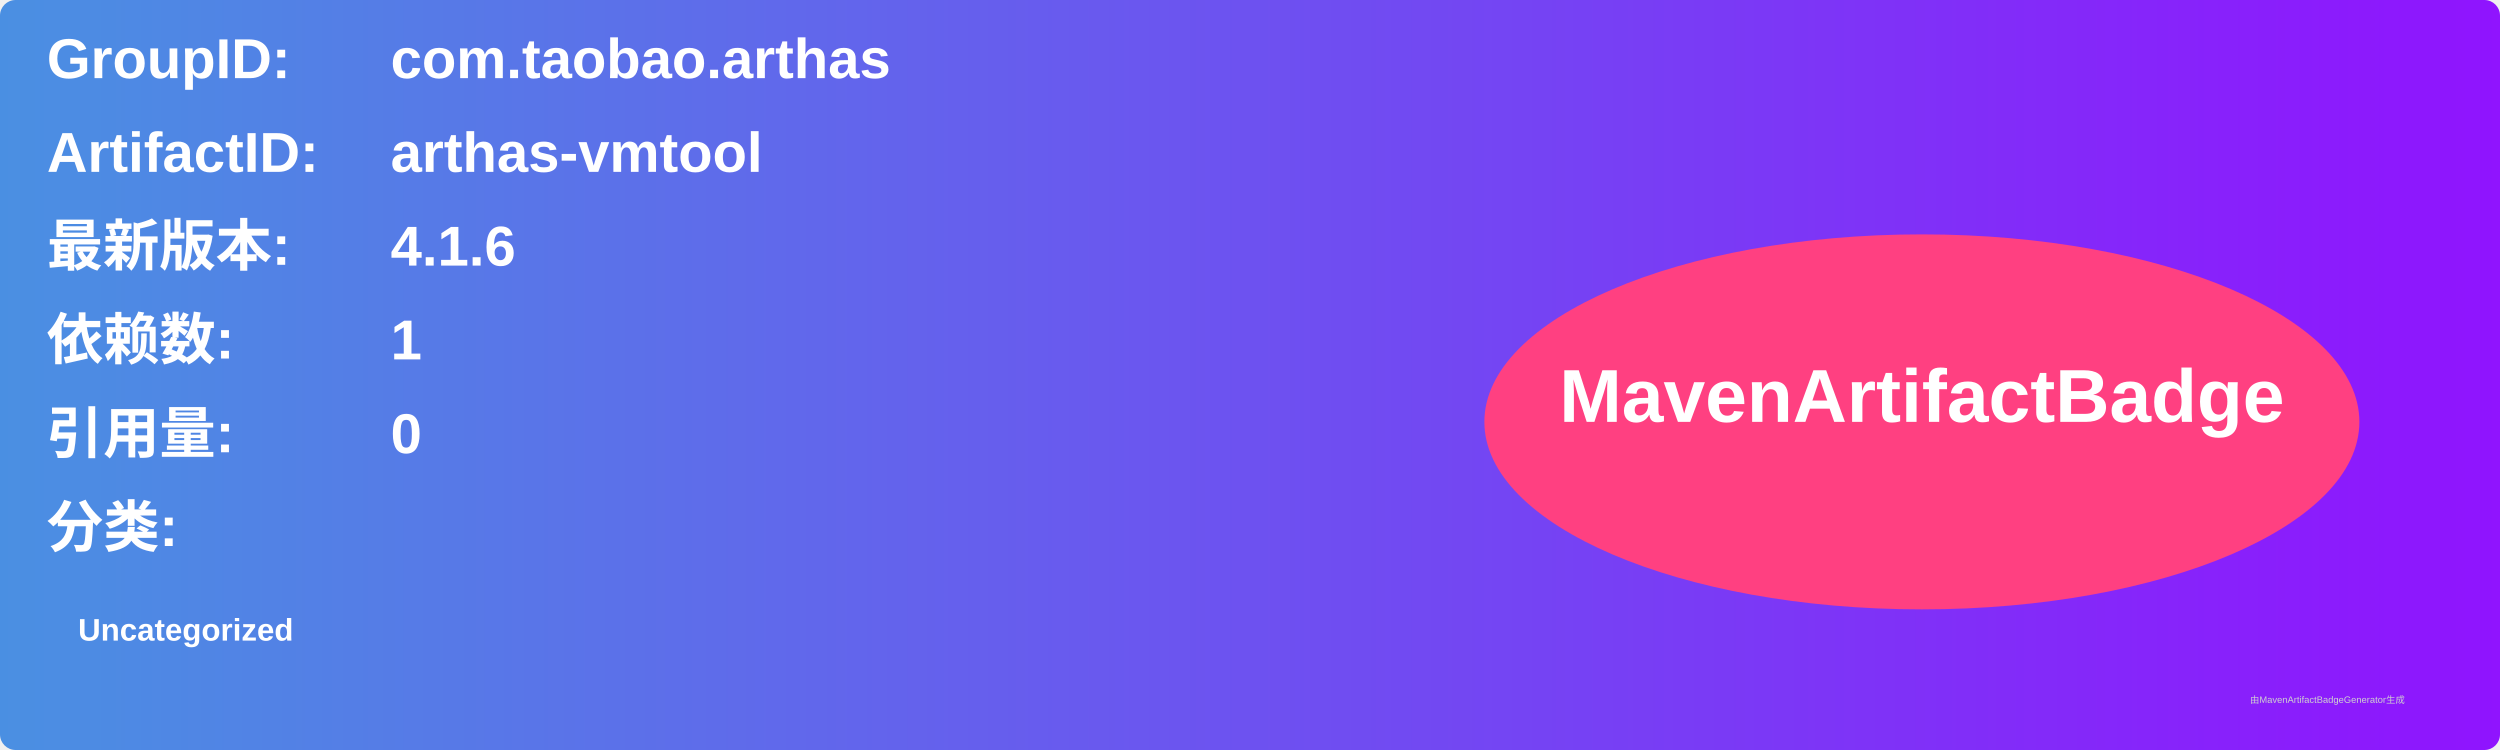
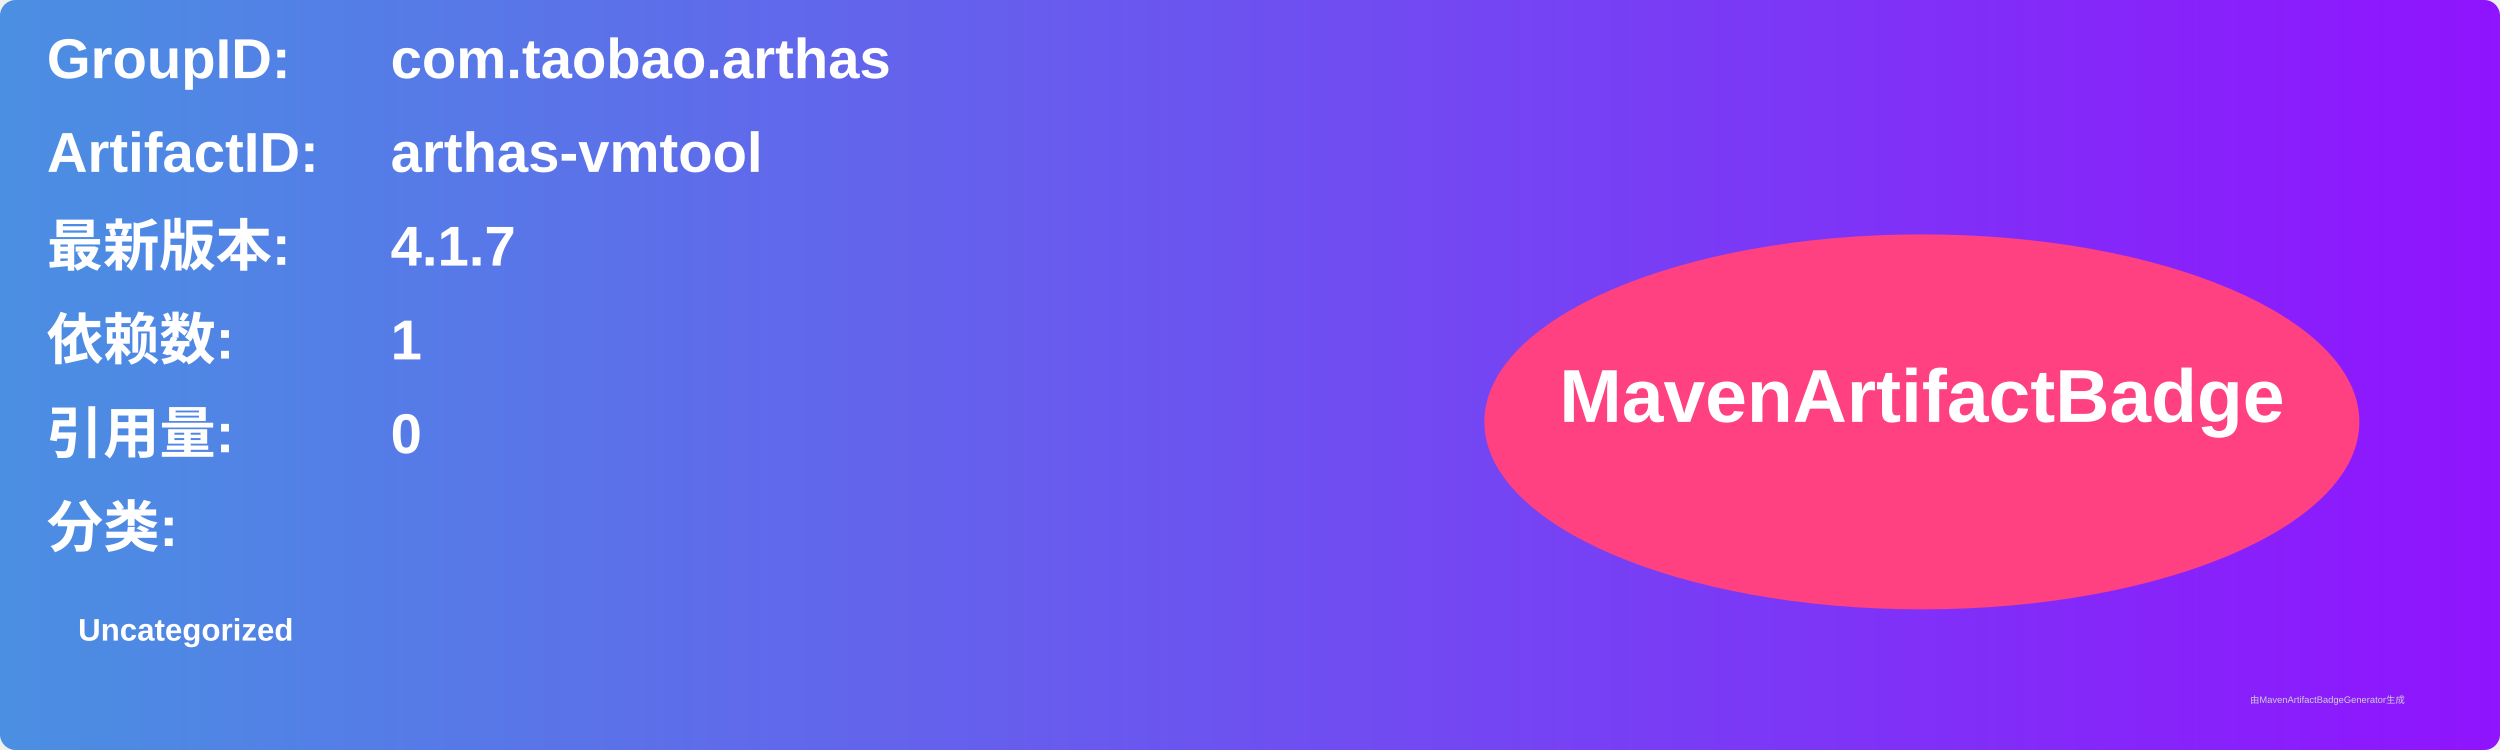
<svg xmlns="http://www.w3.org/2000/svg" width="800" height="240" viewBox="0 0 800 240">
  <linearGradient id="grad" x1="0%" y1="0%" x2="100%" y2="0%">
    <stop offset="0%" stop-color="#4a90e2" />
    <stop offset="100%" stop-color="#9013fe" />
  </linearGradient>
  <rect width="100%" height="100%" rx="5" ry="5" fill="url(#grad)" />
  <g transform="translate(15, 15)">
    <text x="0" y="10" font-family="Arial" font-size="18" fill="white" font-weight="bold" width="260">GroupID:</text>
    <text x="110" y="10" font-family="Arial" font-size="18" fill="white" font-weight="bold" width="460">com.taobao.arthas</text>
    <text x="0" y="40" font-family="Arial" font-size="18" fill="white" font-weight="bold" width="260">ArtifactID:</text>
    <text x="110" y="40" font-family="Arial" font-size="18" fill="white" font-weight="bold" width="460">arthas-vmtool</text>
    <text x="0" y="70" font-family="Arial" font-size="18" fill="white" font-weight="bold">最新版本:</text>
    <text x="110" y="70" font-family="Arial" font-size="18" fill="white" font-weight="bold">
-       <tspan font-weight="bold">4.1.6</tspan>
+       <tspan font-weight="bold">4.1.7</tspan>
    </text>
    <text x="0" y="100" font-family="Arial" font-size="18" fill="white" font-weight="bold">依赖数: </text>
    <text x="110" y="100" font-family="Arial" font-size="18" fill="white">
      <tspan font-weight="bold">1</tspan>
    </text>
    <text x="0" y="130" font-family="Arial" font-size="18" fill="white" font-weight="bold">引用量: </text>
    <text x="110" y="130" font-family="Arial" font-size="18" fill="white">
      <tspan font-weight="bold">0</tspan>
    </text>
    <text x="0" y="160" font-family="Arial" font-size="18" fill="white" font-weight="bold">分类:</text>
    <text x="10" y="190" font-family="Arial" font-size="10" fill="white">
      <tspan font-weight="bold">Uncategorized</tspan>
    </text>
    <ellipse cx="600" cy="120" rx="140" ry="60" fill="#ff4081" />
    <text x="600" y="120" text-anchor="middle" font-family="Arial" font-size="24" fill="white" font-weight="bold">MavenArtifactBadge</text>
  </g>
  <text x="720" y="225" font-family="Arial" font-size="3" fill="#d0d0d0">由MavenArtifactBadgeGenerator生成</text>
</svg>
